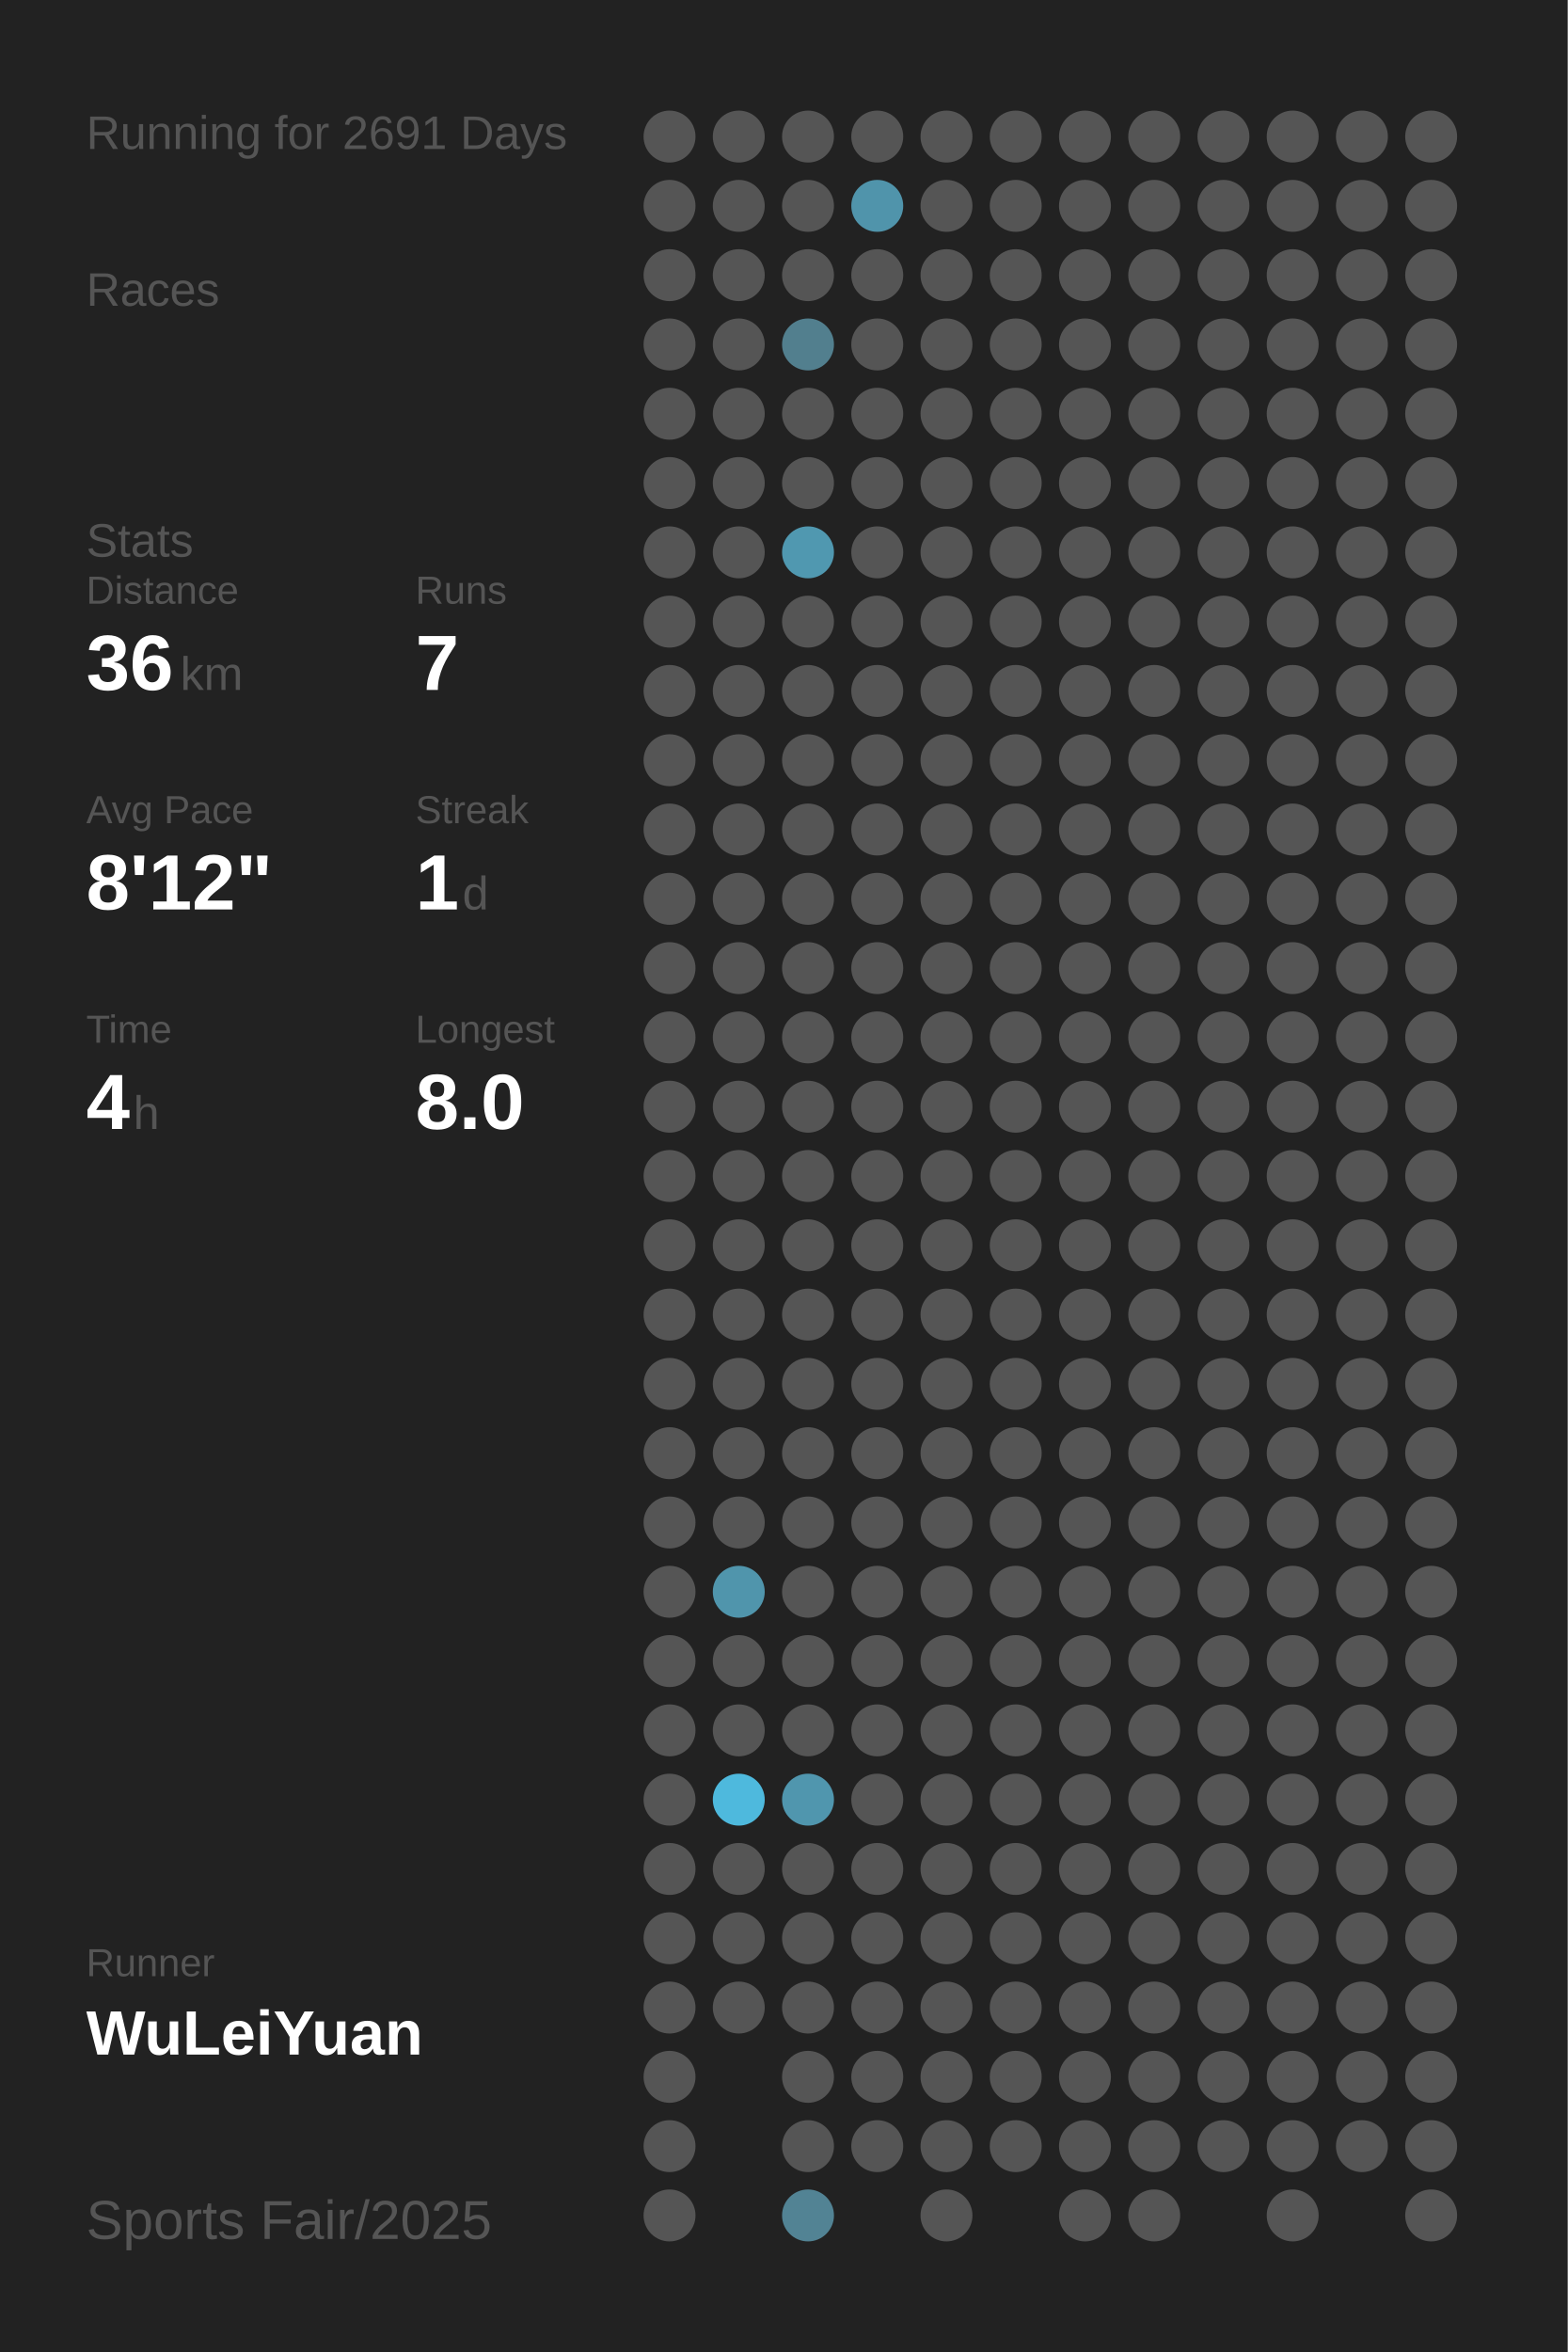
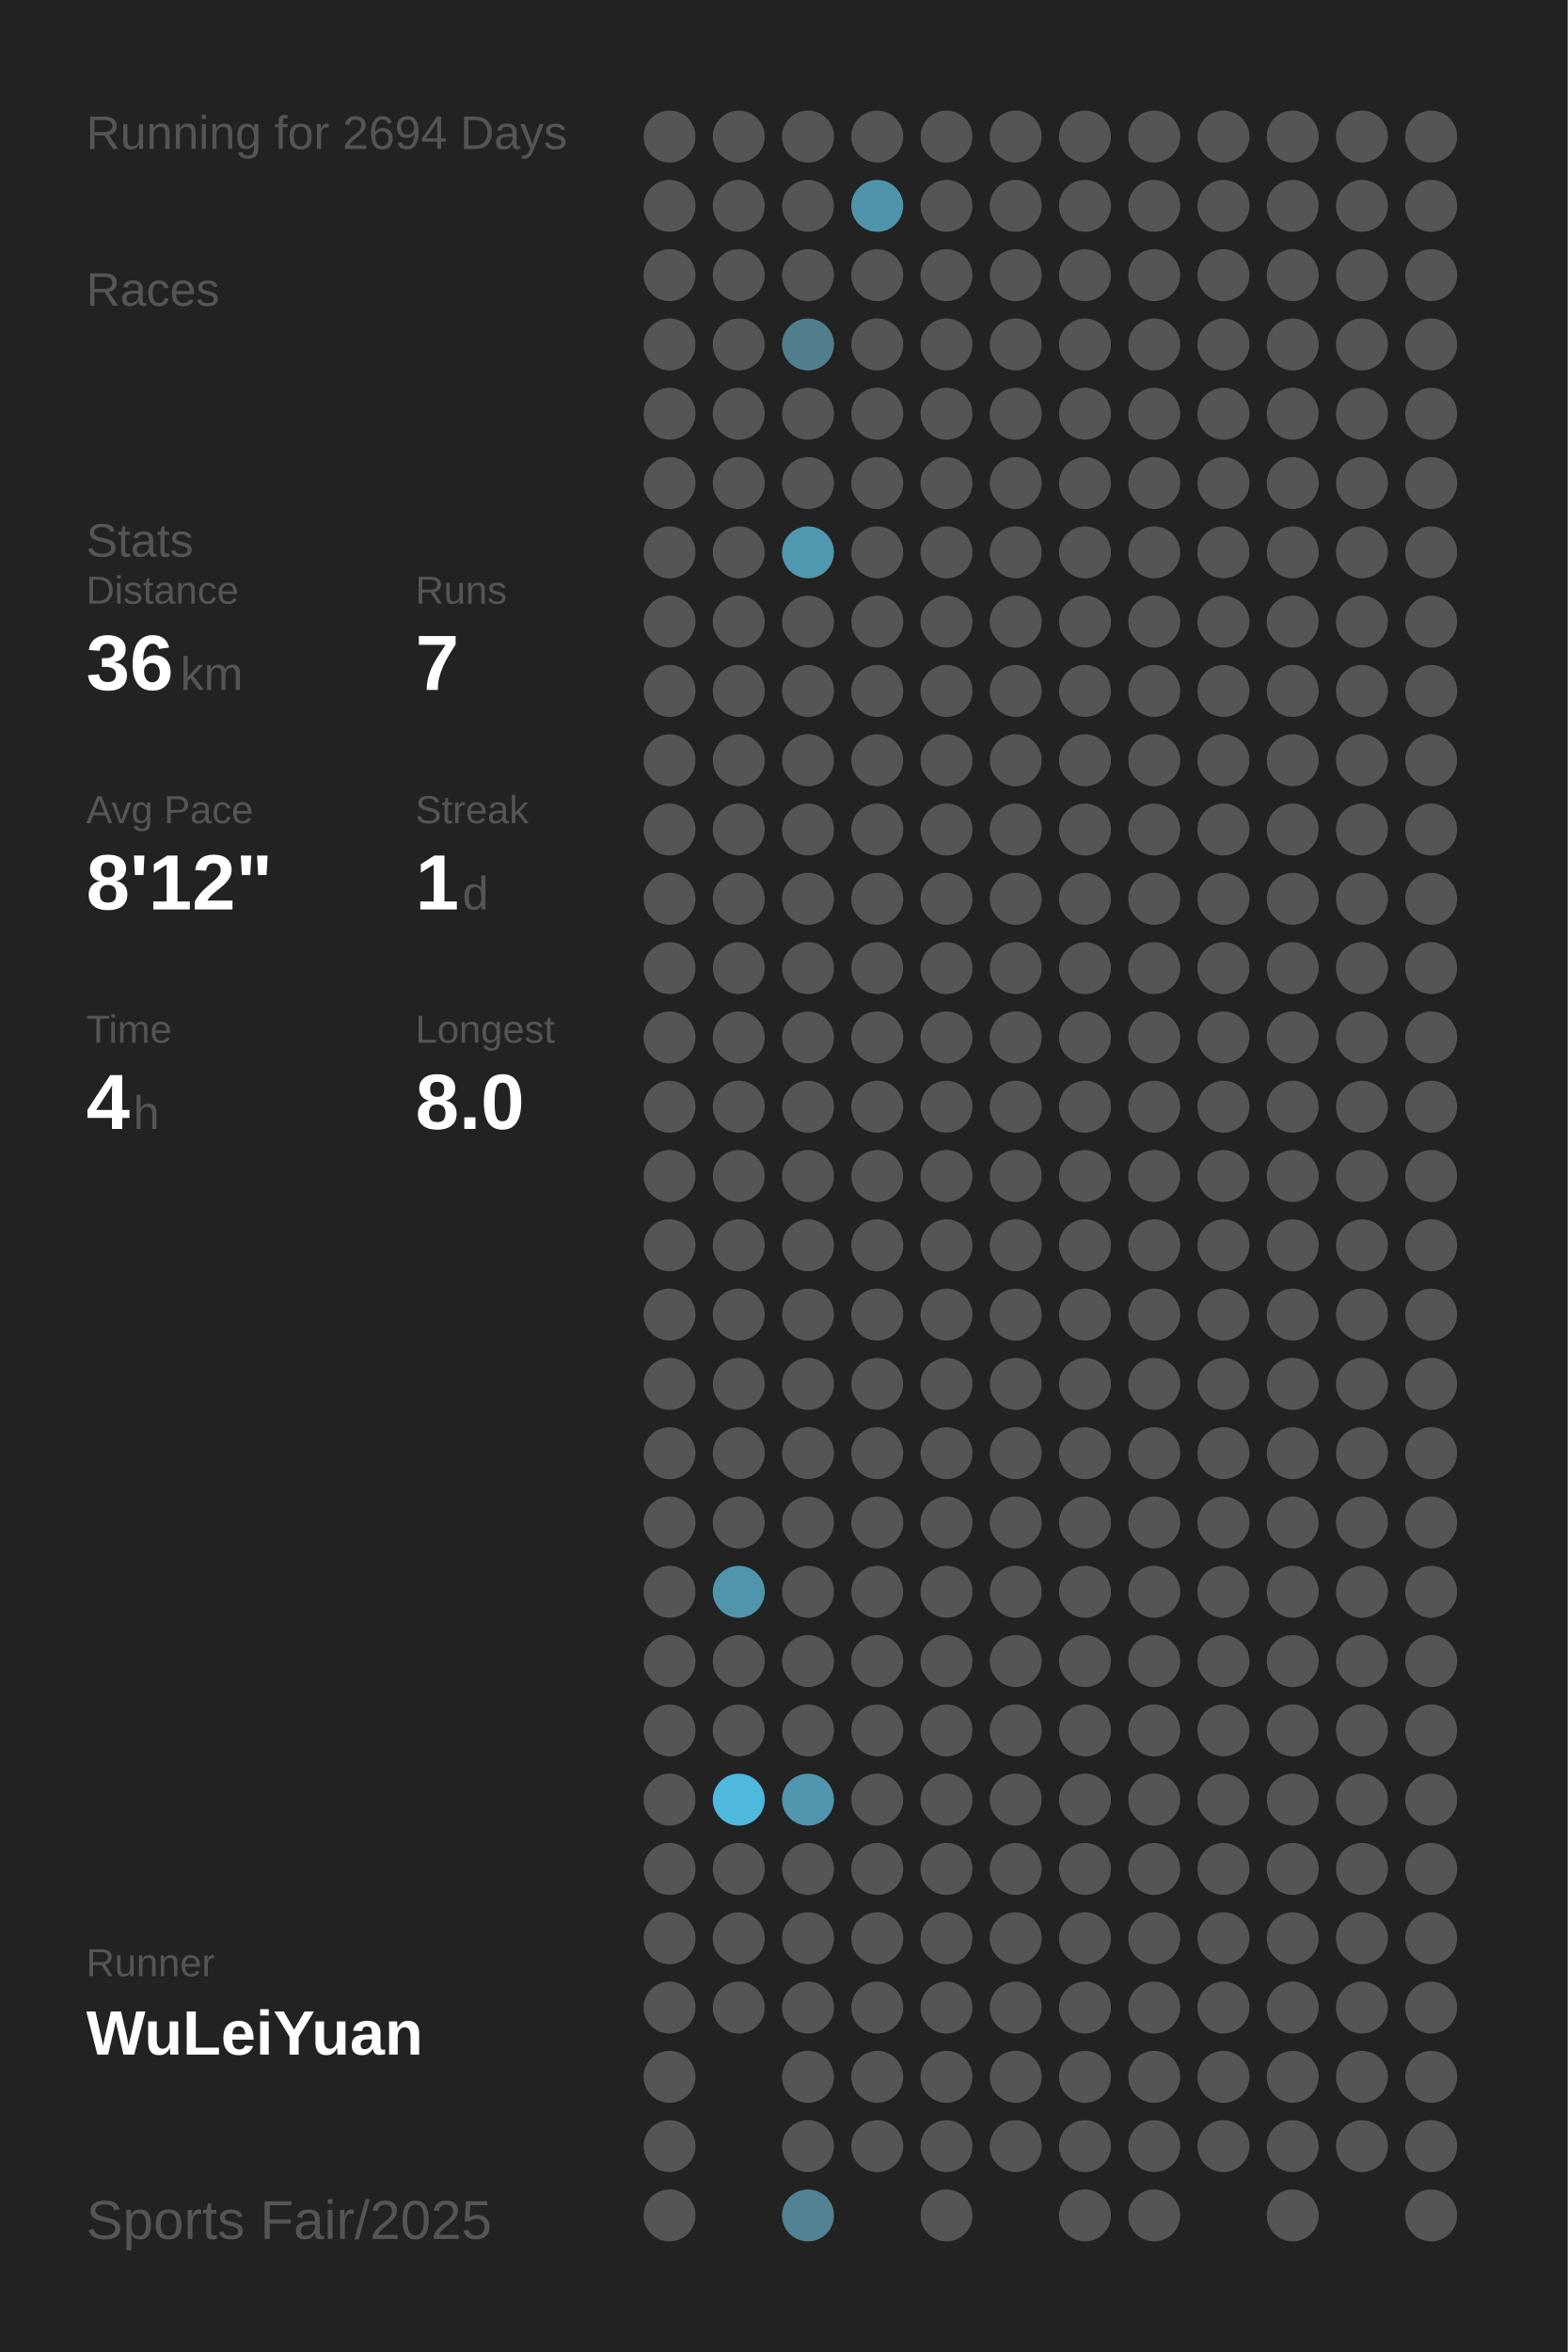
<svg xmlns="http://www.w3.org/2000/svg" baseProfile="full" height="300mm" version="1.1" viewBox="0,0,200,300" width="200mm">
  <defs />
  <rect fill="#222222" height="300" width="200" x="0" y="0" />
-   <text fill="#555555" style="font-size:6px; font-family:Arial;" x="11" y="19">Running for 2691 Days</text>
+   <text fill="#555555" style="font-size:6px; font-family:Arial;" x="11" y="19">Running for 2694 Days</text>
  <text fill="#555555" style="font-size:6px; font-family:Arial;" x="11" y="39">Races</text>
  <text fill="#555555" style="font-size:6px; font-family:Arial;" x="11" y="71">Stats</text>
  <text fill="#555555" style="font-size:5px; font-family:Arial;" x="11" y="77">Distance</text>
  <text fill="#FFFFFF" style="font-size:10px; font-family:Arial; font-weight:bold;" x="11" y="88">36</text>
  <text fill="#555555" style="font-size:6px; font-family:Arial;" x="23" y="88">km</text>
  <text fill="#555555" style="font-size:5px; font-family:Arial;" x="53" y="77">Runs</text>
  <text fill="#FFFFFF" style="font-size:10px; font-family:Arial; font-weight:bold;" x="53" y="88">7</text>
  <text fill="#555555" style="font-size:5px; font-family:Arial;" x="11" y="105">Avg Pace</text>
  <text fill="#FFFFFF" style="font-size:10px; font-family:Arial; font-weight:bold;" x="11" y="116">8'12"</text>
  <text fill="#555555" style="font-size:5px; font-family:Arial;" x="53" y="105">Streak</text>
  <text fill="#FFFFFF" style="font-size:10px; font-family:Arial; font-weight:bold;" x="53" y="116">1</text>
  <text fill="#555555" style="font-size:6px; font-family:Arial;" x="59" y="116">d</text>
  <text fill="#555555" style="font-size:5px; font-family:Arial;" x="11" y="133">Time</text>
  <text fill="#FFFFFF" style="font-size:10px; font-family:Arial; font-weight:bold;" x="11" y="144">4</text>
  <text fill="#555555" style="font-size:6px; font-family:Arial;" x="17" y="144">h</text>
  <text fill="#555555" style="font-size:5px; font-family:Arial;" x="53" y="133">Longest</text>
  <text fill="#FFFFFF" style="font-size:10px; font-family:Arial; font-weight:bold;" x="53" y="144">8.0</text>
  <text fill="#555555" style="font-size:5px; font-family:Arial;" x="11" y="252.065">Runner</text>
  <text fill="#FFFFFF" style="font-size:8px; font-family:Arial; font-weight:bold;" x="11" y="262.065">WuLeiYuan</text>
  <text fill="#555555" style="font-size:7px; font-family:Arial;" x="11" y="285.581">Sports Fair/2025</text>
  <circle cx="85.417" cy="17.419" fill="#555555" r="3.312" />
  <circle cx="85.417" cy="26.258" fill="#555555" r="3.312" />
  <circle cx="85.417" cy="35.097" fill="#555555" r="3.312" />
  <circle cx="85.417" cy="43.935" fill="#555555" r="3.312" />
  <circle cx="85.417" cy="52.774" fill="#555555" r="3.312" />
  <circle cx="85.417" cy="61.613" fill="#555555" r="3.312" />
  <circle cx="85.417" cy="70.452" fill="#555555" r="3.312" />
  <circle cx="85.417" cy="79.29" fill="#555555" r="3.312" />
  <circle cx="85.417" cy="88.129" fill="#555555" r="3.312" />
  <circle cx="85.417" cy="96.968" fill="#555555" r="3.312" />
  <circle cx="85.417" cy="105.806" fill="#555555" r="3.312" />
  <circle cx="85.417" cy="114.645" fill="#555555" r="3.312" />
  <circle cx="85.417" cy="123.484" fill="#555555" r="3.312" />
  <circle cx="85.417" cy="132.323" fill="#555555" r="3.312" />
  <circle cx="85.417" cy="141.161" fill="#555555" r="3.312" />
  <circle cx="85.417" cy="150" fill="#555555" r="3.312" />
  <circle cx="85.417" cy="158.839" fill="#555555" r="3.312" />
  <circle cx="85.417" cy="167.677" fill="#555555" r="3.312" />
  <circle cx="85.417" cy="176.516" fill="#555555" r="3.312" />
  <circle cx="85.417" cy="185.355" fill="#555555" r="3.312" />
  <circle cx="85.417" cy="194.194" fill="#555555" r="3.312" />
  <circle cx="85.417" cy="203.032" fill="#555555" r="3.312" />
  <circle cx="85.417" cy="211.871" fill="#555555" r="3.312" />
  <circle cx="85.417" cy="220.71" fill="#555555" r="3.312" />
  <circle cx="85.417" cy="229.548" fill="#555555" r="3.312" />
  <circle cx="85.417" cy="238.387" fill="#555555" r="3.312" />
  <circle cx="85.417" cy="247.226" fill="#555555" r="3.312" />
  <circle cx="85.417" cy="256.065" fill="#555555" r="3.312" />
  <circle cx="85.417" cy="264.903" fill="#555555" r="3.312" />
  <circle cx="85.417" cy="273.742" fill="#555555" r="3.312" />
  <circle cx="85.417" cy="282.581" fill="#555555" r="3.312" />
  <circle cx="94.25" cy="17.419" fill="#555555" r="3.312" />
  <circle cx="94.25" cy="26.258" fill="#555555" r="3.312" />
  <circle cx="94.25" cy="35.097" fill="#555555" r="3.312" />
  <circle cx="94.25" cy="43.935" fill="#555555" r="3.312" />
  <circle cx="94.25" cy="52.774" fill="#555555" r="3.312" />
  <circle cx="94.25" cy="61.613" fill="#555555" r="3.312" />
  <circle cx="94.25" cy="70.452" fill="#555555" r="3.312" />
  <circle cx="94.25" cy="79.29" fill="#555555" r="3.312" />
  <circle cx="94.25" cy="88.129" fill="#555555" r="3.312" />
  <circle cx="94.25" cy="96.968" fill="#555555" r="3.312" />
  <circle cx="94.25" cy="105.806" fill="#555555" r="3.312" />
  <circle cx="94.25" cy="114.645" fill="#555555" r="3.312" />
  <circle cx="94.25" cy="123.484" fill="#555555" r="3.312" />
  <circle cx="94.25" cy="132.323" fill="#555555" r="3.312" />
  <circle cx="94.25" cy="141.161" fill="#555555" r="3.312" />
  <circle cx="94.25" cy="150" fill="#555555" r="3.312" />
  <circle cx="94.25" cy="158.839" fill="#555555" r="3.312" />
  <circle cx="94.25" cy="167.677" fill="#555555" r="3.312" />
  <circle cx="94.25" cy="176.516" fill="#555555" r="3.312" />
  <circle cx="94.25" cy="185.355" fill="#555555" r="3.312" />
  <circle cx="94.25" cy="194.194" fill="#555555" r="3.312" />
  <circle cx="94.25" cy="203.032" fill="#5095ac" r="3.312" />
  <circle cx="94.25" cy="211.871" fill="#555555" r="3.312" />
  <circle cx="94.25" cy="220.71" fill="#555555" r="3.312" />
  <circle cx="94.25" cy="229.548" fill="#4eb9dd" r="3.312" />
  <circle cx="94.25" cy="238.387" fill="#555555" r="3.312" />
  <circle cx="94.25" cy="247.226" fill="#555555" r="3.312" />
  <circle cx="94.25" cy="256.065" fill="#555555" r="3.312" />
  <circle cx="103.083" cy="17.419" fill="#555555" r="3.312" />
  <circle cx="103.083" cy="26.258" fill="#555555" r="3.312" />
  <circle cx="103.083" cy="35.097" fill="#555555" r="3.312" />
  <circle cx="103.083" cy="43.935" fill="#527f8e" r="3.312" />
  <circle cx="103.083" cy="52.774" fill="#555555" r="3.312" />
  <circle cx="103.083" cy="61.613" fill="#555555" r="3.312" />
  <circle cx="103.083" cy="70.452" fill="#5098b0" r="3.312" />
  <circle cx="103.083" cy="79.29" fill="#555555" r="3.312" />
  <circle cx="103.083" cy="88.129" fill="#555555" r="3.312" />
  <circle cx="103.083" cy="96.968" fill="#555555" r="3.312" />
  <circle cx="103.083" cy="105.806" fill="#555555" r="3.312" />
  <circle cx="103.083" cy="114.645" fill="#555555" r="3.312" />
  <circle cx="103.083" cy="123.484" fill="#555555" r="3.312" />
  <circle cx="103.083" cy="132.323" fill="#555555" r="3.312" />
  <circle cx="103.083" cy="141.161" fill="#555555" r="3.312" />
  <circle cx="103.083" cy="150" fill="#555555" r="3.312" />
  <circle cx="103.083" cy="158.839" fill="#555555" r="3.312" />
  <circle cx="103.083" cy="167.677" fill="#555555" r="3.312" />
  <circle cx="103.083" cy="176.516" fill="#555555" r="3.312" />
  <circle cx="103.083" cy="185.355" fill="#555555" r="3.312" />
  <circle cx="103.083" cy="194.194" fill="#555555" r="3.312" />
  <circle cx="103.083" cy="203.032" fill="#555555" r="3.312" />
  <circle cx="103.083" cy="211.871" fill="#555555" r="3.312" />
  <circle cx="103.083" cy="220.71" fill="#555555" r="3.312" />
  <circle cx="103.083" cy="229.548" fill="#5096ae" r="3.312" />
  <circle cx="103.083" cy="238.387" fill="#555555" r="3.312" />
  <circle cx="103.083" cy="247.226" fill="#555555" r="3.312" />
  <circle cx="103.083" cy="256.065" fill="#555555" r="3.312" />
  <circle cx="103.083" cy="264.903" fill="#555555" r="3.312" />
  <circle cx="103.083" cy="273.742" fill="#555555" r="3.312" />
  <circle cx="103.083" cy="282.581" fill="#528394" r="3.312" />
  <circle cx="111.917" cy="17.419" fill="#555555" r="3.312" />
  <circle cx="111.917" cy="26.258" fill="#5094ab" r="3.312" />
  <circle cx="111.917" cy="35.097" fill="#555555" r="3.312" />
  <circle cx="111.917" cy="43.935" fill="#555555" r="3.312" />
  <circle cx="111.917" cy="52.774" fill="#555555" r="3.312" />
  <circle cx="111.917" cy="61.613" fill="#555555" r="3.312" />
  <circle cx="111.917" cy="70.452" fill="#555555" r="3.312" />
  <circle cx="111.917" cy="79.29" fill="#555555" r="3.312" />
  <circle cx="111.917" cy="88.129" fill="#555555" r="3.312" />
  <circle cx="111.917" cy="96.968" fill="#555555" r="3.312" />
  <circle cx="111.917" cy="105.806" fill="#555555" r="3.312" />
  <circle cx="111.917" cy="114.645" fill="#555555" r="3.312" />
  <circle cx="111.917" cy="123.484" fill="#555555" r="3.312" />
  <circle cx="111.917" cy="132.323" fill="#555555" r="3.312" />
  <circle cx="111.917" cy="141.161" fill="#555555" r="3.312" />
  <circle cx="111.917" cy="150" fill="#555555" r="3.312" />
  <circle cx="111.917" cy="158.839" fill="#555555" r="3.312" />
  <circle cx="111.917" cy="167.677" fill="#555555" r="3.312" />
  <circle cx="111.917" cy="176.516" fill="#555555" r="3.312" />
  <circle cx="111.917" cy="185.355" fill="#555555" r="3.312" />
  <circle cx="111.917" cy="194.194" fill="#555555" r="3.312" />
  <circle cx="111.917" cy="203.032" fill="#555555" r="3.312" />
  <circle cx="111.917" cy="211.871" fill="#555555" r="3.312" />
  <circle cx="111.917" cy="220.71" fill="#555555" r="3.312" />
  <circle cx="111.917" cy="229.548" fill="#555555" r="3.312" />
  <circle cx="111.917" cy="238.387" fill="#555555" r="3.312" />
  <circle cx="111.917" cy="247.226" fill="#555555" r="3.312" />
  <circle cx="111.917" cy="256.065" fill="#555555" r="3.312" />
  <circle cx="111.917" cy="264.903" fill="#555555" r="3.312" />
  <circle cx="111.917" cy="273.742" fill="#555555" r="3.312" />
  <circle cx="120.75" cy="17.419" fill="#555555" r="3.312" />
  <circle cx="120.75" cy="26.258" fill="#555555" r="3.312" />
  <circle cx="120.75" cy="35.097" fill="#555555" r="3.312" />
  <circle cx="120.75" cy="43.935" fill="#555555" r="3.312" />
  <circle cx="120.75" cy="52.774" fill="#555555" r="3.312" />
  <circle cx="120.75" cy="61.613" fill="#555555" r="3.312" />
  <circle cx="120.75" cy="70.452" fill="#555555" r="3.312" />
  <circle cx="120.75" cy="79.29" fill="#555555" r="3.312" />
  <circle cx="120.75" cy="88.129" fill="#555555" r="3.312" />
  <circle cx="120.75" cy="96.968" fill="#555555" r="3.312" />
  <circle cx="120.75" cy="105.806" fill="#555555" r="3.312" />
  <circle cx="120.75" cy="114.645" fill="#555555" r="3.312" />
  <circle cx="120.75" cy="123.484" fill="#555555" r="3.312" />
  <circle cx="120.75" cy="132.323" fill="#555555" r="3.312" />
  <circle cx="120.75" cy="141.161" fill="#555555" r="3.312" />
  <circle cx="120.75" cy="150" fill="#555555" r="3.312" />
  <circle cx="120.75" cy="158.839" fill="#555555" r="3.312" />
  <circle cx="120.75" cy="167.677" fill="#555555" r="3.312" />
  <circle cx="120.75" cy="176.516" fill="#555555" r="3.312" />
  <circle cx="120.75" cy="185.355" fill="#555555" r="3.312" />
  <circle cx="120.75" cy="194.194" fill="#555555" r="3.312" />
  <circle cx="120.75" cy="203.032" fill="#555555" r="3.312" />
  <circle cx="120.75" cy="211.871" fill="#555555" r="3.312" />
  <circle cx="120.75" cy="220.71" fill="#555555" r="3.312" />
  <circle cx="120.75" cy="229.548" fill="#555555" r="3.312" />
  <circle cx="120.75" cy="238.387" fill="#555555" r="3.312" />
  <circle cx="120.75" cy="247.226" fill="#555555" r="3.312" />
  <circle cx="120.75" cy="256.065" fill="#555555" r="3.312" />
  <circle cx="120.75" cy="264.903" fill="#555555" r="3.312" />
  <circle cx="120.75" cy="273.742" fill="#555555" r="3.312" />
  <circle cx="120.75" cy="282.581" fill="#555555" r="3.312" />
  <circle cx="129.583" cy="17.419" fill="#555555" r="3.312" />
  <circle cx="129.583" cy="26.258" fill="#555555" r="3.312" />
  <circle cx="129.583" cy="35.097" fill="#555555" r="3.312" />
  <circle cx="129.583" cy="43.935" fill="#555555" r="3.312" />
  <circle cx="129.583" cy="52.774" fill="#555555" r="3.312" />
  <circle cx="129.583" cy="61.613" fill="#555555" r="3.312" />
  <circle cx="129.583" cy="70.452" fill="#555555" r="3.312" />
  <circle cx="129.583" cy="79.29" fill="#555555" r="3.312" />
  <circle cx="129.583" cy="88.129" fill="#555555" r="3.312" />
  <circle cx="129.583" cy="96.968" fill="#555555" r="3.312" />
  <circle cx="129.583" cy="105.806" fill="#555555" r="3.312" />
  <circle cx="129.583" cy="114.645" fill="#555555" r="3.312" />
  <circle cx="129.583" cy="123.484" fill="#555555" r="3.312" />
  <circle cx="129.583" cy="132.323" fill="#555555" r="3.312" />
  <circle cx="129.583" cy="141.161" fill="#555555" r="3.312" />
  <circle cx="129.583" cy="150" fill="#555555" r="3.312" />
  <circle cx="129.583" cy="158.839" fill="#555555" r="3.312" />
  <circle cx="129.583" cy="167.677" fill="#555555" r="3.312" />
  <circle cx="129.583" cy="176.516" fill="#555555" r="3.312" />
  <circle cx="129.583" cy="185.355" fill="#555555" r="3.312" />
  <circle cx="129.583" cy="194.194" fill="#555555" r="3.312" />
  <circle cx="129.583" cy="203.032" fill="#555555" r="3.312" />
  <circle cx="129.583" cy="211.871" fill="#555555" r="3.312" />
  <circle cx="129.583" cy="220.71" fill="#555555" r="3.312" />
  <circle cx="129.583" cy="229.548" fill="#555555" r="3.312" />
  <circle cx="129.583" cy="238.387" fill="#555555" r="3.312" />
  <circle cx="129.583" cy="247.226" fill="#555555" r="3.312" />
  <circle cx="129.583" cy="256.065" fill="#555555" r="3.312" />
  <circle cx="129.583" cy="264.903" fill="#555555" r="3.312" />
  <circle cx="129.583" cy="273.742" fill="#555555" r="3.312" />
  <circle cx="138.417" cy="17.419" fill="#555555" r="3.312" />
  <circle cx="138.417" cy="26.258" fill="#555555" r="3.312" />
  <circle cx="138.417" cy="35.097" fill="#555555" r="3.312" />
  <circle cx="138.417" cy="43.935" fill="#555555" r="3.312" />
  <circle cx="138.417" cy="52.774" fill="#555555" r="3.312" />
  <circle cx="138.417" cy="61.613" fill="#555555" r="3.312" />
  <circle cx="138.417" cy="70.452" fill="#555555" r="3.312" />
  <circle cx="138.417" cy="79.29" fill="#555555" r="3.312" />
  <circle cx="138.417" cy="88.129" fill="#555555" r="3.312" />
  <circle cx="138.417" cy="96.968" fill="#555555" r="3.312" />
  <circle cx="138.417" cy="105.806" fill="#555555" r="3.312" />
  <circle cx="138.417" cy="114.645" fill="#555555" r="3.312" />
  <circle cx="138.417" cy="123.484" fill="#555555" r="3.312" />
  <circle cx="138.417" cy="132.323" fill="#555555" r="3.312" />
  <circle cx="138.417" cy="141.161" fill="#555555" r="3.312" />
  <circle cx="138.417" cy="150" fill="#555555" r="3.312" />
  <circle cx="138.417" cy="158.839" fill="#555555" r="3.312" />
  <circle cx="138.417" cy="167.677" fill="#555555" r="3.312" />
  <circle cx="138.417" cy="176.516" fill="#555555" r="3.312" />
  <circle cx="138.417" cy="185.355" fill="#555555" r="3.312" />
  <circle cx="138.417" cy="194.194" fill="#555555" r="3.312" />
  <circle cx="138.417" cy="203.032" fill="#555555" r="3.312" />
  <circle cx="138.417" cy="211.871" fill="#555555" r="3.312" />
  <circle cx="138.417" cy="220.71" fill="#555555" r="3.312" />
  <circle cx="138.417" cy="229.548" fill="#555555" r="3.312" />
  <circle cx="138.417" cy="238.387" fill="#555555" r="3.312" />
  <circle cx="138.417" cy="247.226" fill="#555555" r="3.312" />
  <circle cx="138.417" cy="256.065" fill="#555555" r="3.312" />
  <circle cx="138.417" cy="264.903" fill="#555555" r="3.312" />
  <circle cx="138.417" cy="273.742" fill="#555555" r="3.312" />
  <circle cx="138.417" cy="282.581" fill="#555555" r="3.312" />
  <circle cx="147.25" cy="17.419" fill="#555555" r="3.312" />
  <circle cx="147.25" cy="26.258" fill="#555555" r="3.312" />
  <circle cx="147.25" cy="35.097" fill="#555555" r="3.312" />
  <circle cx="147.25" cy="43.935" fill="#555555" r="3.312" />
  <circle cx="147.25" cy="52.774" fill="#555555" r="3.312" />
  <circle cx="147.25" cy="61.613" fill="#555555" r="3.312" />
  <circle cx="147.25" cy="70.452" fill="#555555" r="3.312" />
  <circle cx="147.25" cy="79.29" fill="#555555" r="3.312" />
  <circle cx="147.25" cy="88.129" fill="#555555" r="3.312" />
  <circle cx="147.25" cy="96.968" fill="#555555" r="3.312" />
  <circle cx="147.25" cy="105.806" fill="#555555" r="3.312" />
  <circle cx="147.25" cy="114.645" fill="#555555" r="3.312" />
  <circle cx="147.25" cy="123.484" fill="#555555" r="3.312" />
  <circle cx="147.25" cy="132.323" fill="#555555" r="3.312" />
  <circle cx="147.25" cy="141.161" fill="#555555" r="3.312" />
  <circle cx="147.25" cy="150" fill="#555555" r="3.312" />
  <circle cx="147.25" cy="158.839" fill="#555555" r="3.312" />
  <circle cx="147.25" cy="167.677" fill="#555555" r="3.312" />
  <circle cx="147.25" cy="176.516" fill="#555555" r="3.312" />
  <circle cx="147.25" cy="185.355" fill="#555555" r="3.312" />
  <circle cx="147.25" cy="194.194" fill="#555555" r="3.312" />
  <circle cx="147.25" cy="203.032" fill="#555555" r="3.312" />
  <circle cx="147.25" cy="211.871" fill="#555555" r="3.312" />
  <circle cx="147.25" cy="220.71" fill="#555555" r="3.312" />
  <circle cx="147.25" cy="229.548" fill="#555555" r="3.312" />
  <circle cx="147.25" cy="238.387" fill="#555555" r="3.312" />
  <circle cx="147.25" cy="247.226" fill="#555555" r="3.312" />
  <circle cx="147.25" cy="256.065" fill="#555555" r="3.312" />
  <circle cx="147.25" cy="264.903" fill="#555555" r="3.312" />
  <circle cx="147.25" cy="273.742" fill="#555555" r="3.312" />
  <circle cx="147.25" cy="282.581" fill="#555555" r="3.312" />
  <circle cx="156.083" cy="17.419" fill="#555555" r="3.312" />
  <circle cx="156.083" cy="26.258" fill="#555555" r="3.312" />
  <circle cx="156.083" cy="35.097" fill="#555555" r="3.312" />
  <circle cx="156.083" cy="43.935" fill="#555555" r="3.312" />
  <circle cx="156.083" cy="52.774" fill="#555555" r="3.312" />
  <circle cx="156.083" cy="61.613" fill="#555555" r="3.312" />
  <circle cx="156.083" cy="70.452" fill="#555555" r="3.312" />
  <circle cx="156.083" cy="79.29" fill="#555555" r="3.312" />
  <circle cx="156.083" cy="88.129" fill="#555555" r="3.312" />
  <circle cx="156.083" cy="96.968" fill="#555555" r="3.312" />
  <circle cx="156.083" cy="105.806" fill="#555555" r="3.312" />
  <circle cx="156.083" cy="114.645" fill="#555555" r="3.312" />
  <circle cx="156.083" cy="123.484" fill="#555555" r="3.312" />
  <circle cx="156.083" cy="132.323" fill="#555555" r="3.312" />
  <circle cx="156.083" cy="141.161" fill="#555555" r="3.312" />
  <circle cx="156.083" cy="150" fill="#555555" r="3.312" />
  <circle cx="156.083" cy="158.839" fill="#555555" r="3.312" />
  <circle cx="156.083" cy="167.677" fill="#555555" r="3.312" />
  <circle cx="156.083" cy="176.516" fill="#555555" r="3.312" />
  <circle cx="156.083" cy="185.355" fill="#555555" r="3.312" />
  <circle cx="156.083" cy="194.194" fill="#555555" r="3.312" />
  <circle cx="156.083" cy="203.032" fill="#555555" r="3.312" />
  <circle cx="156.083" cy="211.871" fill="#555555" r="3.312" />
  <circle cx="156.083" cy="220.71" fill="#555555" r="3.312" />
  <circle cx="156.083" cy="229.548" fill="#555555" r="3.312" />
  <circle cx="156.083" cy="238.387" fill="#555555" r="3.312" />
  <circle cx="156.083" cy="247.226" fill="#555555" r="3.312" />
  <circle cx="156.083" cy="256.065" fill="#555555" r="3.312" />
  <circle cx="156.083" cy="264.903" fill="#555555" r="3.312" />
  <circle cx="156.083" cy="273.742" fill="#555555" r="3.312" />
  <circle cx="164.917" cy="17.419" fill="#555555" r="3.312" />
  <circle cx="164.917" cy="26.258" fill="#555555" r="3.312" />
  <circle cx="164.917" cy="35.097" fill="#555555" r="3.312" />
  <circle cx="164.917" cy="43.935" fill="#555555" r="3.312" />
  <circle cx="164.917" cy="52.774" fill="#555555" r="3.312" />
  <circle cx="164.917" cy="61.613" fill="#555555" r="3.312" />
  <circle cx="164.917" cy="70.452" fill="#555555" r="3.312" />
  <circle cx="164.917" cy="79.29" fill="#555555" r="3.312" />
  <circle cx="164.917" cy="88.129" fill="#555555" r="3.312" />
  <circle cx="164.917" cy="96.968" fill="#555555" r="3.312" />
  <circle cx="164.917" cy="105.806" fill="#555555" r="3.312" />
  <circle cx="164.917" cy="114.645" fill="#555555" r="3.312" />
  <circle cx="164.917" cy="123.484" fill="#555555" r="3.312" />
  <circle cx="164.917" cy="132.323" fill="#555555" r="3.312" />
  <circle cx="164.917" cy="141.161" fill="#555555" r="3.312" />
  <circle cx="164.917" cy="150" fill="#555555" r="3.312" />
  <circle cx="164.917" cy="158.839" fill="#555555" r="3.312" />
  <circle cx="164.917" cy="167.677" fill="#555555" r="3.312" />
  <circle cx="164.917" cy="176.516" fill="#555555" r="3.312" />
  <circle cx="164.917" cy="185.355" fill="#555555" r="3.312" />
  <circle cx="164.917" cy="194.194" fill="#555555" r="3.312" />
  <circle cx="164.917" cy="203.032" fill="#555555" r="3.312" />
  <circle cx="164.917" cy="211.871" fill="#555555" r="3.312" />
  <circle cx="164.917" cy="220.71" fill="#555555" r="3.312" />
  <circle cx="164.917" cy="229.548" fill="#555555" r="3.312" />
  <circle cx="164.917" cy="238.387" fill="#555555" r="3.312" />
  <circle cx="164.917" cy="247.226" fill="#555555" r="3.312" />
  <circle cx="164.917" cy="256.065" fill="#555555" r="3.312" />
  <circle cx="164.917" cy="264.903" fill="#555555" r="3.312" />
  <circle cx="164.917" cy="273.742" fill="#555555" r="3.312" />
  <circle cx="164.917" cy="282.581" fill="#555555" r="3.312" />
  <circle cx="173.75" cy="17.419" fill="#555555" r="3.312" />
  <circle cx="173.75" cy="26.258" fill="#555555" r="3.312" />
  <circle cx="173.75" cy="35.097" fill="#555555" r="3.312" />
  <circle cx="173.75" cy="43.935" fill="#555555" r="3.312" />
  <circle cx="173.75" cy="52.774" fill="#555555" r="3.312" />
  <circle cx="173.75" cy="61.613" fill="#555555" r="3.312" />
  <circle cx="173.75" cy="70.452" fill="#555555" r="3.312" />
  <circle cx="173.75" cy="79.29" fill="#555555" r="3.312" />
  <circle cx="173.75" cy="88.129" fill="#555555" r="3.312" />
  <circle cx="173.75" cy="96.968" fill="#555555" r="3.312" />
  <circle cx="173.75" cy="105.806" fill="#555555" r="3.312" />
  <circle cx="173.75" cy="114.645" fill="#555555" r="3.312" />
  <circle cx="173.75" cy="123.484" fill="#555555" r="3.312" />
  <circle cx="173.75" cy="132.323" fill="#555555" r="3.312" />
  <circle cx="173.75" cy="141.161" fill="#555555" r="3.312" />
  <circle cx="173.75" cy="150" fill="#555555" r="3.312" />
  <circle cx="173.75" cy="158.839" fill="#555555" r="3.312" />
  <circle cx="173.75" cy="167.677" fill="#555555" r="3.312" />
  <circle cx="173.75" cy="176.516" fill="#555555" r="3.312" />
  <circle cx="173.75" cy="185.355" fill="#555555" r="3.312" />
  <circle cx="173.75" cy="194.194" fill="#555555" r="3.312" />
  <circle cx="173.75" cy="203.032" fill="#555555" r="3.312" />
  <circle cx="173.75" cy="211.871" fill="#555555" r="3.312" />
  <circle cx="173.75" cy="220.71" fill="#555555" r="3.312" />
  <circle cx="173.75" cy="229.548" fill="#555555" r="3.312" />
  <circle cx="173.75" cy="238.387" fill="#555555" r="3.312" />
  <circle cx="173.75" cy="247.226" fill="#555555" r="3.312" />
  <circle cx="173.75" cy="256.065" fill="#555555" r="3.312" />
  <circle cx="173.75" cy="264.903" fill="#555555" r="3.312" />
  <circle cx="173.75" cy="273.742" fill="#555555" r="3.312" />
  <circle cx="182.583" cy="17.419" fill="#555555" r="3.312" />
  <circle cx="182.583" cy="26.258" fill="#555555" r="3.312" />
  <circle cx="182.583" cy="35.097" fill="#555555" r="3.312" />
  <circle cx="182.583" cy="43.935" fill="#555555" r="3.312" />
  <circle cx="182.583" cy="52.774" fill="#555555" r="3.312" />
  <circle cx="182.583" cy="61.613" fill="#555555" r="3.312" />
  <circle cx="182.583" cy="70.452" fill="#555555" r="3.312" />
  <circle cx="182.583" cy="79.29" fill="#555555" r="3.312" />
  <circle cx="182.583" cy="88.129" fill="#555555" r="3.312" />
  <circle cx="182.583" cy="96.968" fill="#555555" r="3.312" />
  <circle cx="182.583" cy="105.806" fill="#555555" r="3.312" />
  <circle cx="182.583" cy="114.645" fill="#555555" r="3.312" />
  <circle cx="182.583" cy="123.484" fill="#555555" r="3.312" />
  <circle cx="182.583" cy="132.323" fill="#555555" r="3.312" />
  <circle cx="182.583" cy="141.161" fill="#555555" r="3.312" />
  <circle cx="182.583" cy="150" fill="#555555" r="3.312" />
  <circle cx="182.583" cy="158.839" fill="#555555" r="3.312" />
  <circle cx="182.583" cy="167.677" fill="#555555" r="3.312" />
  <circle cx="182.583" cy="176.516" fill="#555555" r="3.312" />
  <circle cx="182.583" cy="185.355" fill="#555555" r="3.312" />
  <circle cx="182.583" cy="194.194" fill="#555555" r="3.312" />
  <circle cx="182.583" cy="203.032" fill="#555555" r="3.312" />
  <circle cx="182.583" cy="211.871" fill="#555555" r="3.312" />
  <circle cx="182.583" cy="220.71" fill="#555555" r="3.312" />
  <circle cx="182.583" cy="229.548" fill="#555555" r="3.312" />
  <circle cx="182.583" cy="238.387" fill="#555555" r="3.312" />
  <circle cx="182.583" cy="247.226" fill="#555555" r="3.312" />
  <circle cx="182.583" cy="256.065" fill="#555555" r="3.312" />
  <circle cx="182.583" cy="264.903" fill="#555555" r="3.312" />
  <circle cx="182.583" cy="273.742" fill="#555555" r="3.312" />
  <circle cx="182.583" cy="282.581" fill="#555555" r="3.312" />
</svg>
